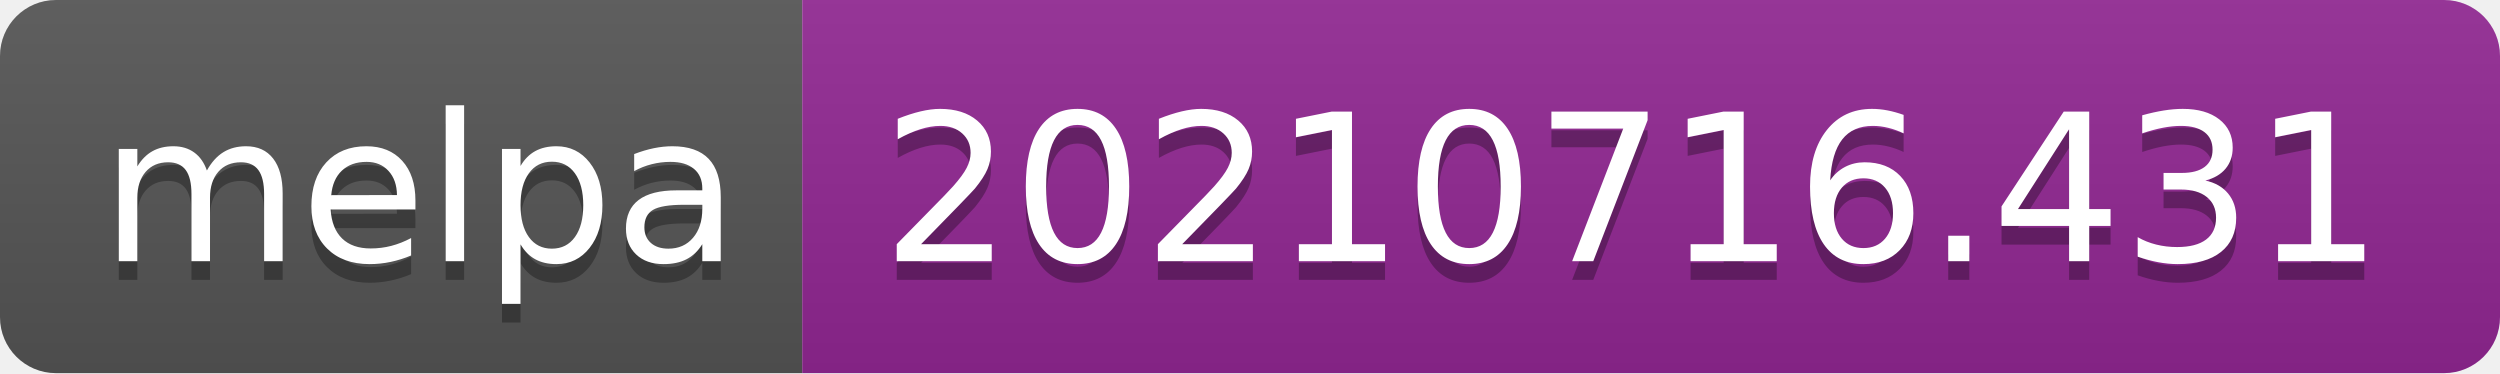
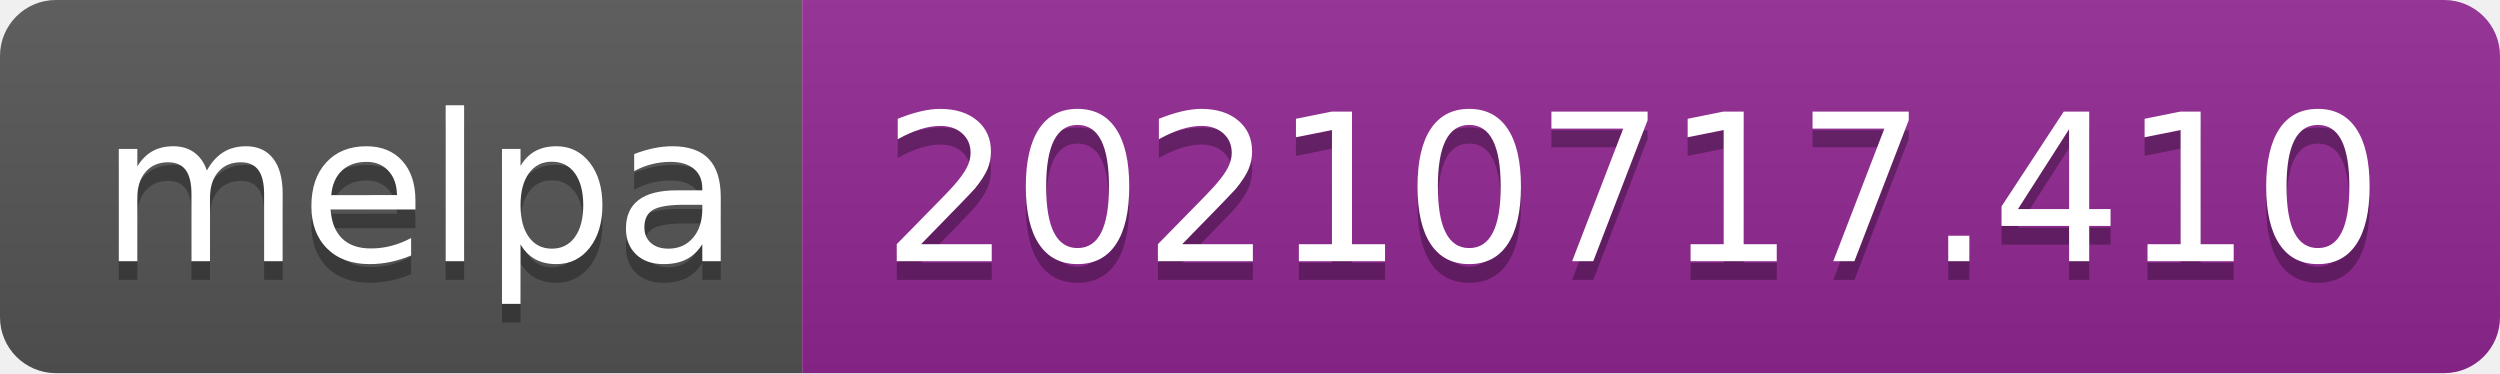
- <svg xmlns="http://www.w3.org/2000/svg" width="134" height="20" role="img" aria-label="melpa: 20210716.431">
+ <svg xmlns="http://www.w3.org/2000/svg" width="134" height="20" role="img" aria-label="melpa: 20210717.410">
  <linearGradient id="s" x2="0" y2="100%">
    <stop offset="0" stop-color="#bbb" stop-opacity=".1" />
    <stop offset="1" stop-opacity=".1" />
  </linearGradient>
  <clipPath id="r">
    <rect width="134" height="20" rx="3" fill="#fff" />
  </clipPath>
  <g clip-path="url(#r)">
    <rect width="43" height="20" fill="#555" />
    <rect x="43" width="91" height="20" fill="#922793" />
    <rect width="134" height="20" fill="url(#s)" />
  </g>
  <g fill="#fff" text-anchor="middle" font-family="Verdana,Geneva,DejaVu Sans,sans-serif" text-rendering="geometricPrecision" font-size="110">
    <text aria-hidden="true" x="225" y="150" fill="#010101" fill-opacity=".3" transform="scale(.1)" textLength="330">melpa</text>
    <text x="225" y="140" transform="scale(.1)" fill="#fff" textLength="330">melpa</text>
-     <text aria-hidden="true" x="875" y="150" fill="#010101" fill-opacity=".3" transform="scale(.1)" textLength="810">20210716.431</text>
-     <text x="875" y="140" transform="scale(.1)" fill="#fff" textLength="810">20210716.431</text>
+     <text aria-hidden="true" x="875" y="150" fill="#010101" fill-opacity=".3" transform="scale(.1)" textLength="810">20210717.410</text>
+     <text x="875" y="140" transform="scale(.1)" fill="#fff" textLength="810">20210717.410</text>
  </g>
</svg>
